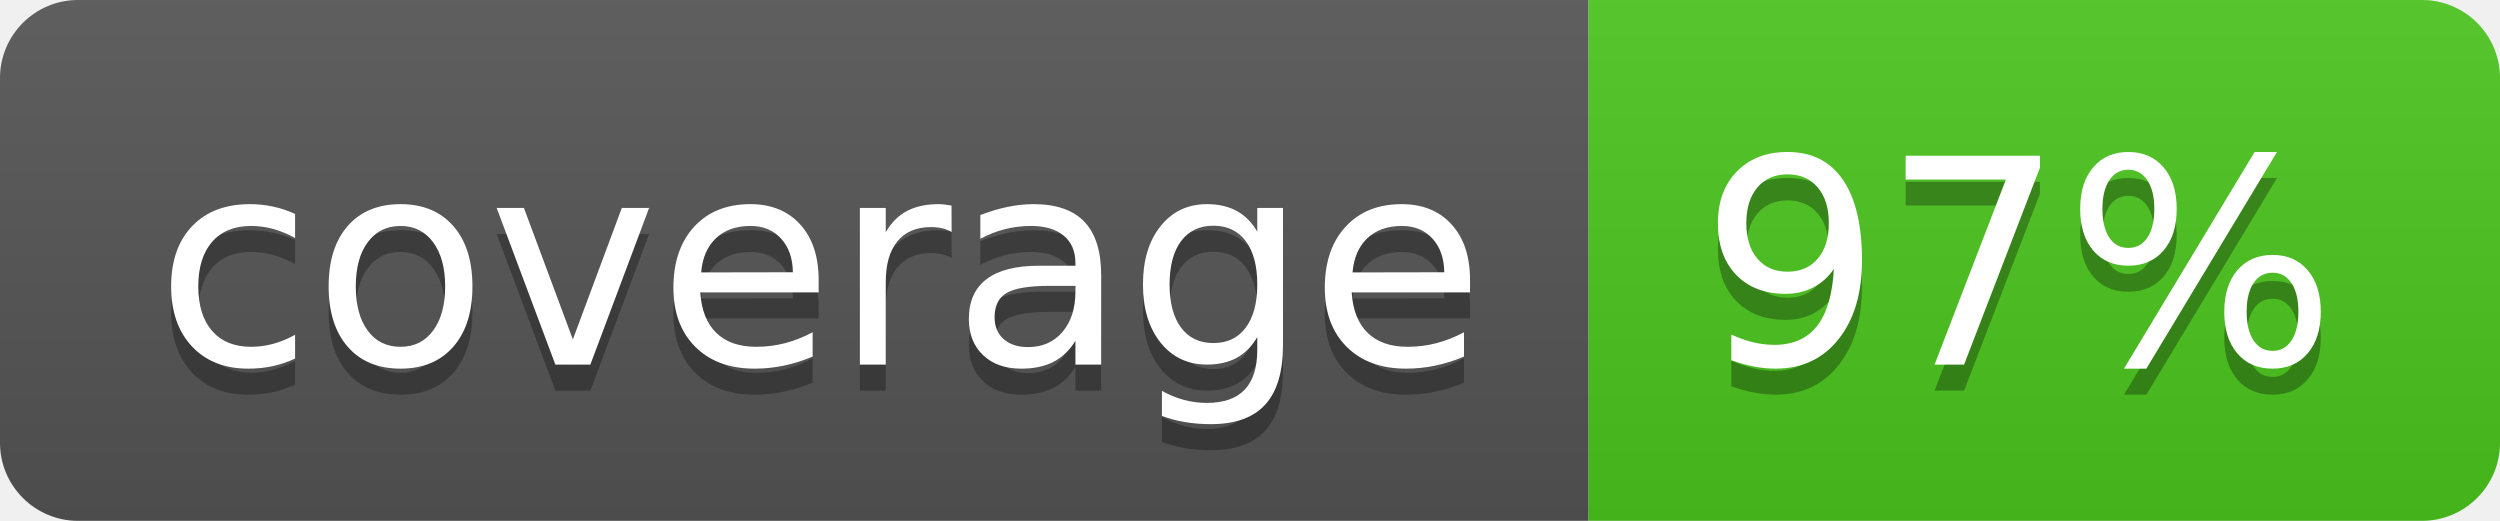
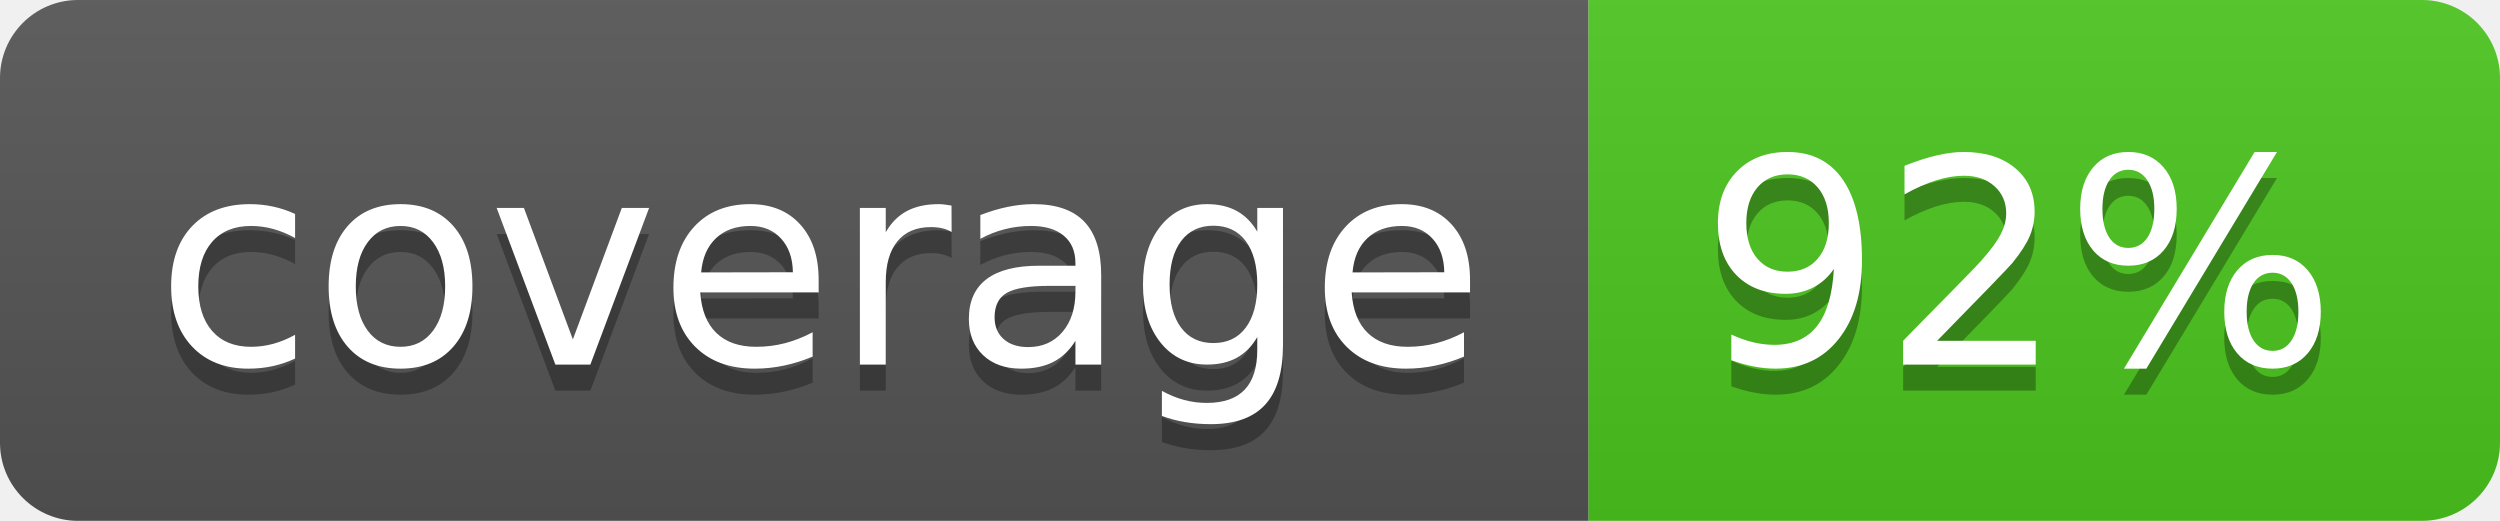
<svg xmlns="http://www.w3.org/2000/svg" width="96" height="20">
  <linearGradient id="b" x2="0" y2="100%">
    <stop offset="0" stop-color="#bbb" stop-opacity=".1" />
    <stop offset="1" stop-opacity=".1" />
  </linearGradient>
  <clipPath id="a">
    <rect width="96" height="20" rx="3" fill="#fff" />
  </clipPath>
  <g clip-path="url(#a)">
    <path fill="#555" d="M0 0h61v20H0z" />
    <path fill="#4CC61E" d="M61 0h35v20H61z" />
    <path fill="url(#b)" d="M0 0h96v20H0z" />
  </g>
  <g fill="#fff" text-anchor="middle" font-family="DejaVu Sans,Verdana,Geneva,sans-serif" font-size="110">
    <text x="315" y="150" fill="#010101" fill-opacity=".3" transform="scale(.1)" textLength="510">coverage</text>
    <text x="315" y="140" transform="scale(.1)" textLength="510">coverage</text>
-     <text x="775" y="150" fill="#010101" fill-opacity=".3" transform="scale(.1)" textLength="250">97%</text>
-     <text x="775" y="140" transform="scale(.1)" textLength="250">97%</text>
+     <text x="775" y="150" fill="#010101" fill-opacity=".3" transform="scale(.1)" textLength="250">92%</text>
+     <text x="775" y="140" transform="scale(.1)" textLength="250">92%</text>
  </g>
</svg>
